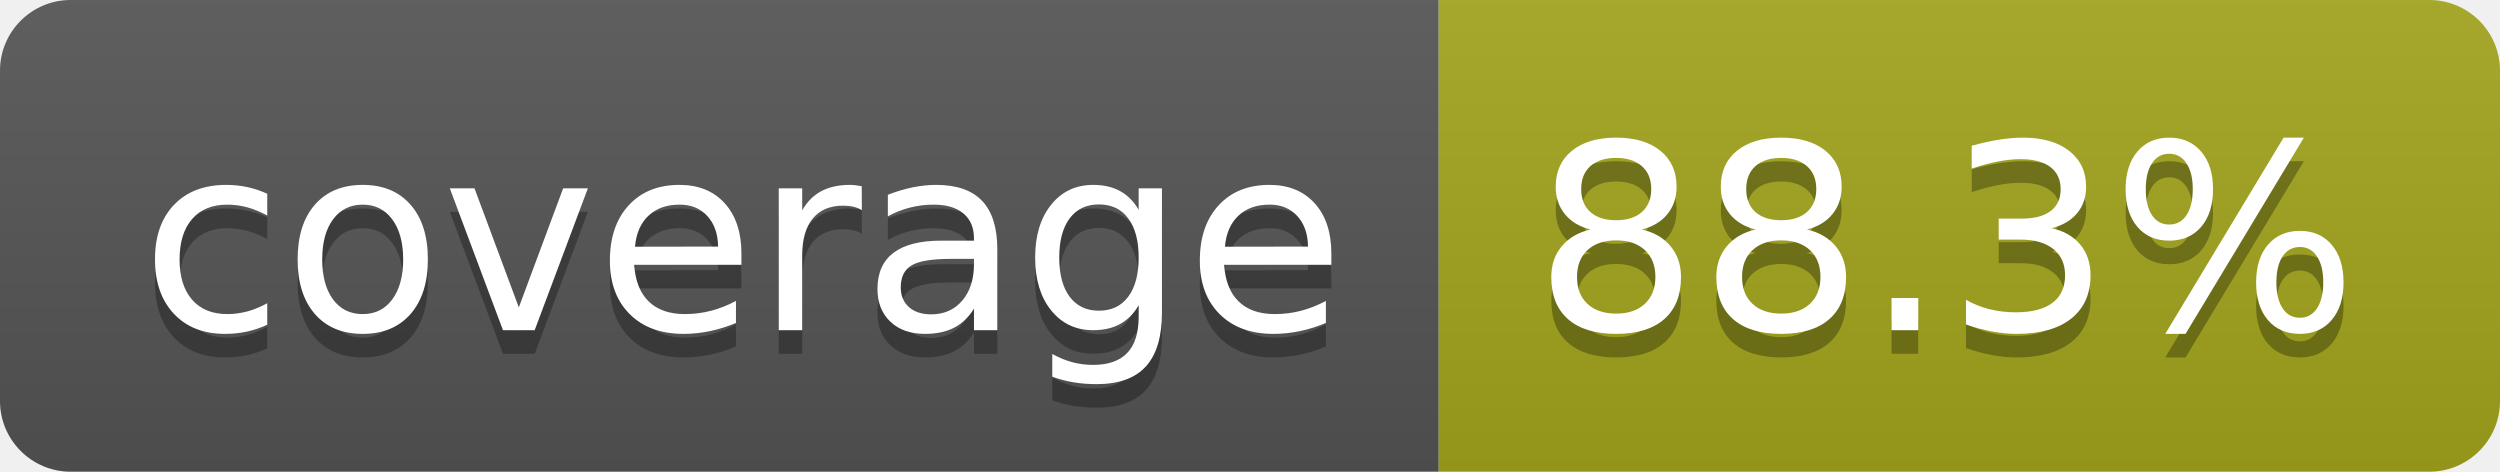
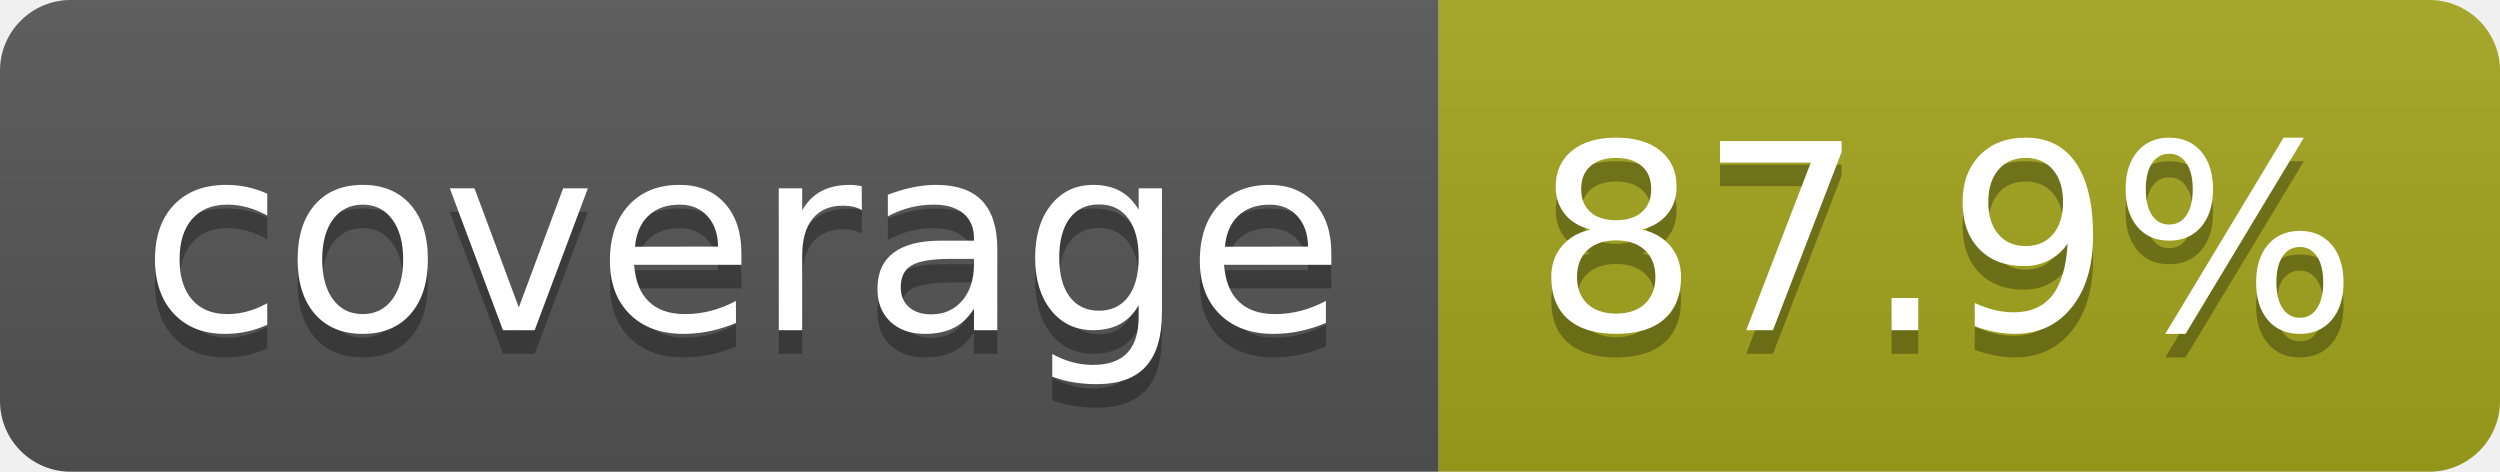
- <svg xmlns="http://www.w3.org/2000/svg" width="106" height="20" role="img" aria-label="coverage: 88.3%">
+ <svg xmlns="http://www.w3.org/2000/svg" width="106" height="20" role="img" aria-label="coverage: 87.9%">
  <linearGradient id="s" x2="0" y2="100%">
    <stop offset="0" stop-color="#bbb" stop-opacity=".1" />
    <stop offset="1" stop-opacity=".1" />
  </linearGradient>
  <clipPath id="r">
    <rect width="106" height="20" rx="3" fill="#fff" />
  </clipPath>
  <g clip-path="url(#r)">
    <rect width="61" height="20" fill="#555" />
    <rect x="61" width="45" height="20" fill="#a4a61d" />
    <rect width="106" height="20" fill="url(#s)" />
  </g>
  <g fill="#fff" text-anchor="middle" font-family="Verdana,Geneva,DejaVu Sans,sans-serif" text-rendering="geometricPrecision" font-size="110">
    <text aria-hidden="true" x="315" y="150" fill="#010101" fill-opacity=".3" transform="scale(.1)" textLength="510">coverage</text>
    <text x="315" y="140" transform="scale(.1)" fill="#fff" textLength="510">coverage</text>
-     <text aria-hidden="true" x="825" y="150" fill="#010101" fill-opacity=".3" transform="scale(.1)" textLength="350">88.3%</text>
-     <text x="825" y="140" transform="scale(.1)" fill="#fff" textLength="350">88.3%</text>
+     <text aria-hidden="true" x="825" y="150" fill="#010101" fill-opacity=".3" transform="scale(.1)" textLength="350">87.9%</text>
+     <text x="825" y="140" transform="scale(.1)" fill="#fff" textLength="350">87.9%</text>
  </g>
</svg>
